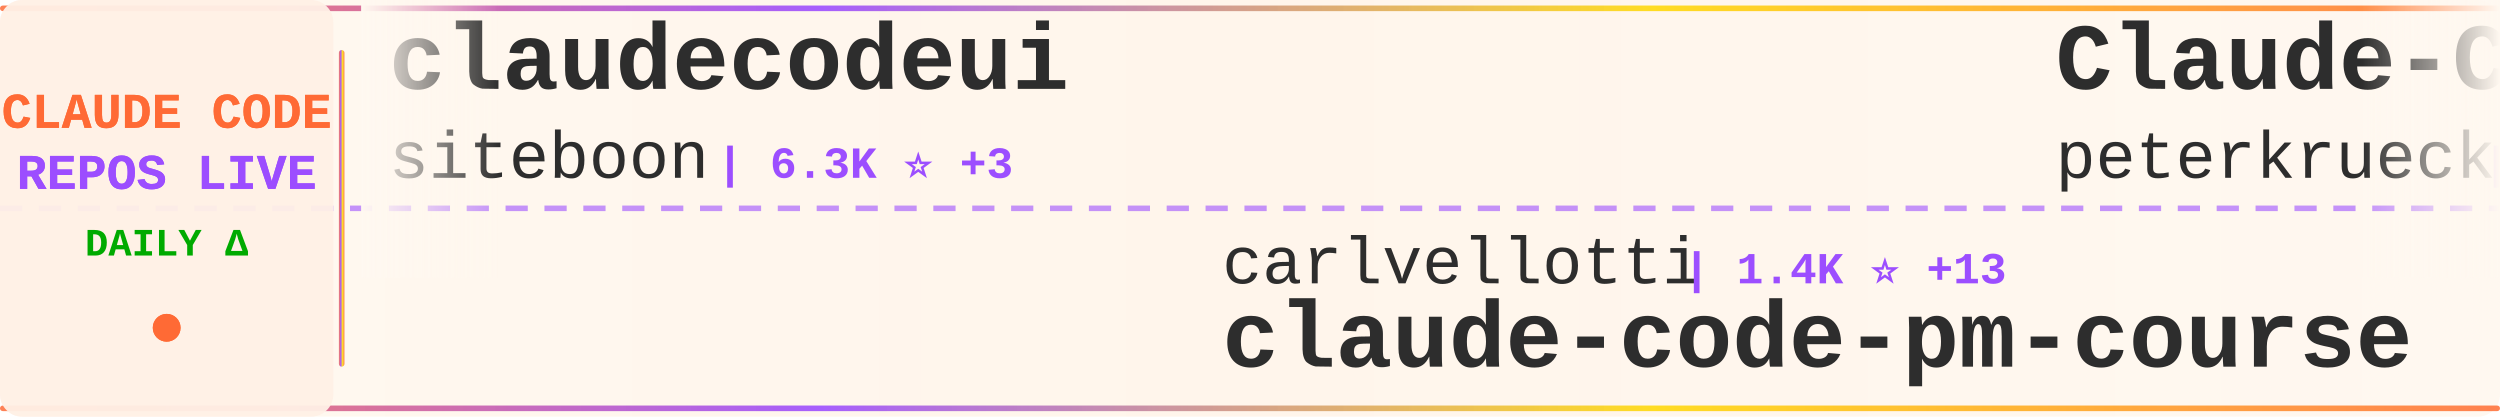
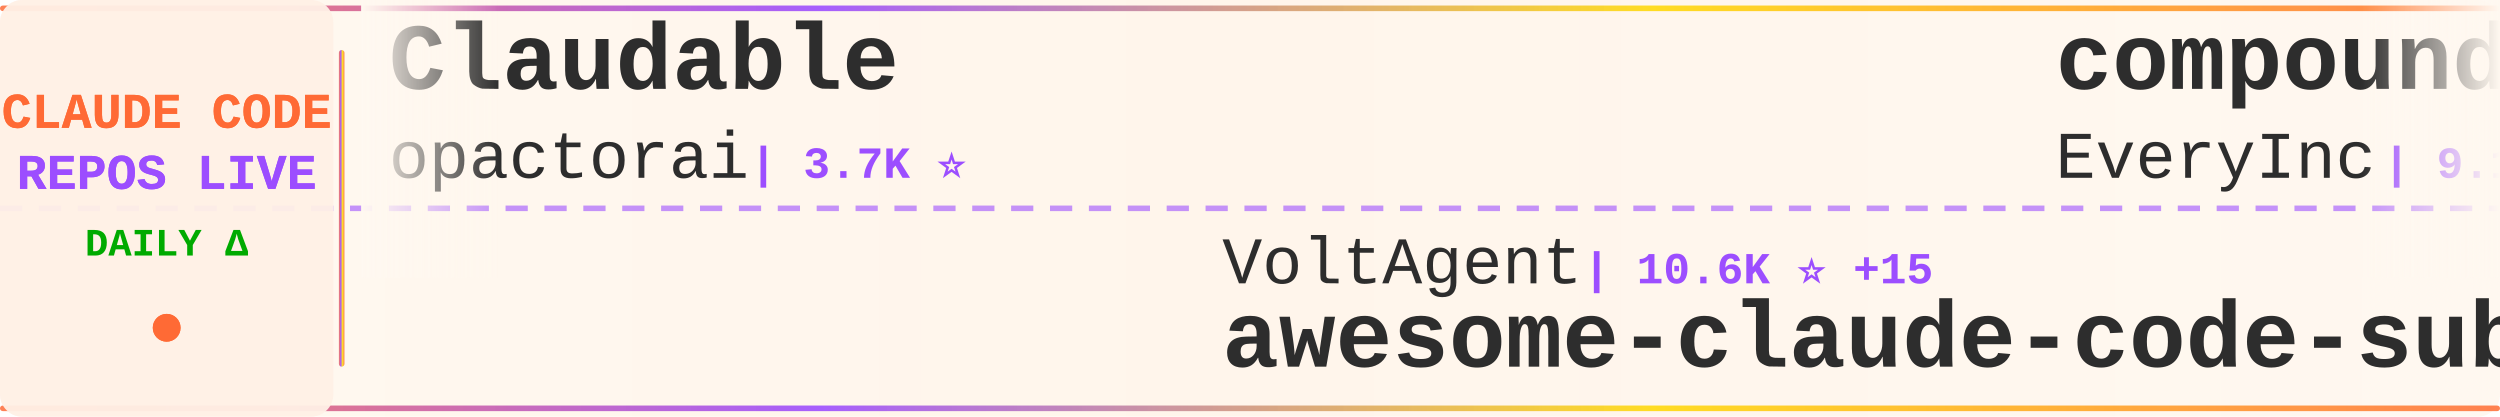
<svg xmlns="http://www.w3.org/2000/svg" width="900" height="150">
  <defs>
    <linearGradient id="tickerBg" x1="0%" y1="0%" x2="100%" y2="0%">
      <stop offset="0%" style="stop-color:#fff8f0;stop-opacity:0.98" />
      <stop offset="50%" style="stop-color:#fff5eb;stop-opacity:1" />
      <stop offset="100%" style="stop-color:#fff8f0;stop-opacity:0.98" />
    </linearGradient>
    <linearGradient id="borderGrad" x1="0%" y1="0%" x2="100%" y2="0%">
      <stop offset="0%" style="stop-color:#FF6B35;stop-opacity:0.85">
        <animate attributeName="stop-opacity" values="0.85;1;0.85" dur="2s" repeatCount="indefinite" />
      </stop>
      <stop offset="33%" style="stop-color:#9C4EFF;stop-opacity:0.9">
        <animate attributeName="stop-opacity" values="0.9;1;0.9" dur="2.2s" repeatCount="indefinite" />
      </stop>
      <stop offset="66%" style="stop-color:#FFD700;stop-opacity:0.85">
        <animate attributeName="stop-opacity" values="0.85;1;0.85" dur="1.8s" repeatCount="indefinite" />
      </stop>
      <stop offset="100%" style="stop-color:#FF6B35;stop-opacity:0.85">
        <animate attributeName="stop-opacity" values="0.85;1;0.85" dur="2s" repeatCount="indefinite" />
      </stop>
    </linearGradient>
    <filter id="textGlow">
      <feGaussianBlur stdDeviation="0.15" result="coloredBlur" />
      <feMerge>
        <feMergeNode in="coloredBlur" />
        <feMergeNode in="SourceGraphic" />
      </feMerge>
    </filter>
    <filter id="metricGlow">
      <feGaussianBlur stdDeviation="0.2" result="coloredBlur" />
      <feMerge>
        <feMergeNode in="coloredBlur" />
        <feMergeNode in="SourceGraphic" />
      </feMerge>
    </filter>
    <linearGradient id="leftFade" x1="0%" y1="0%" x2="100%" y2="0%">
      <stop offset="0%" style="stop-color:#fff8f0;stop-opacity:1" />
      <stop offset="100%" style="stop-color:#fff8f0;stop-opacity:0" />
    </linearGradient>
    <linearGradient id="rightFade" x1="0%" y1="0%" x2="100%" y2="0%">
      <stop offset="0%" style="stop-color:#fff8f0;stop-opacity:0" />
      <stop offset="100%" style="stop-color:#fff8f0;stop-opacity:1" />
    </linearGradient>
  </defs>
  <rect width="900" height="150" fill="url(#tickerBg)" rx="8" />
  <rect x="0" y="2" width="900" height="2" fill="url(#borderGrad)" rx="1" />
  <rect x="0" y="146" width="900" height="2" fill="url(#borderGrad)" rx="1" />
  <line x1="0" y1="75" x2="900" y2="75" stroke="#9C4EFF" stroke-width="2" stroke-dasharray="8 6" opacity="0.6" />
  <rect x="0" y="0" width="120" height="150" fill="#fff0e6" opacity="0.95" rx="8" />
  <text x="60" y="46" font-family="'Courier New', monospace" font-size="18" font-weight="bold" fill="#FF6B35" text-anchor="middle" filter="url(#textGlow)">
    CLAUDE CODE
  </text>
  <text x="60" y="68" font-family="'Courier New', monospace" font-size="18" font-weight="bold" fill="#9C4EFF" text-anchor="middle" filter="url(#textGlow)">
    REPOS LIVE
  </text>
  <text x="60" y="92" font-family="'Courier New', monospace" font-size="14" font-weight="bold" fill="#00aa00" text-anchor="middle">
    DAILY Δ
  </text>
  <circle cx="60" cy="118" r="5" fill="#FF6B35" filter="url(#metricGlow)">
    <animate attributeName="r" values="4;6;4" dur="1.5s" repeatCount="indefinite" />
    <animate attributeName="opacity" values="0.6;1;0.6" dur="1.5s" repeatCount="indefinite" />
  </circle>
  <rect x="122" y="18" width="2" height="114" fill="url(#borderGrad)" rx="1" />
  <clipPath id="tickerClip">
    <rect x="130" y="0" width="770" height="150" />
  </clipPath>
  <g clip-path="url(#tickerClip)">
    <g id="tickerItems">
      <animateTransform attributeName="transform" attributeType="XML" type="translate" from="0 0" to="-3000 0" dur="54s" repeatCount="indefinite" />
      <g transform="translate(0, 0)">
-         <text x="140" y="32" font-family="'Courier New', monospace" font-size="34" font-weight="bold" fill="#2d2d2d">claudecodeui</text>
-         <text x="140" y="64" font-family="'Courier New', monospace" font-size="24" font-weight="normal" fill="#2d2d2d" opacity="1.0">siteboon</text>
-         <text x="258" y="64" font-family="'Courier New', monospace" font-size="16" font-weight="bold" fill="#9C4EFF"> | 6.3K ⭐ +3</text>
+         <text x="140" y="32" font-family="'Courier New', monospace" font-size="34" font-weight="bold" fill="#2d2d2d">Claudable</text>
+         <text x="140" y="64" font-family="'Courier New', monospace" font-size="24" font-weight="normal" fill="#2d2d2d" opacity="1.0">opactorai</text>
+         <text x="270" y="64" font-family="'Courier New', monospace" font-size="16" font-weight="bold" fill="#9C4EFF"> | 3.7K ⭐</text>
      </g>
      <g transform="translate(300, 0)">
-         <text x="140" y="102" font-family="'Courier New', monospace" font-size="24" font-weight="normal" fill="#2d2d2d" opacity="1.0">carlvellotti</text>
-         <text x="306" y="102" font-family="'Courier New', monospace" font-size="16" font-weight="bold" fill="#9C4EFF"> | 1.4K ⭐ +13</text>
-         <text x="140" y="132" font-family="'Courier New', monospace" font-size="34" font-weight="bold" fill="#2d2d2d">claude-code-pm-course</text>
+         <text x="140" y="102" font-family="'Courier New', monospace" font-size="24" font-weight="normal" fill="#2d2d2d" opacity="1.0">VoltAgent</text>
+         <text x="270" y="102" font-family="'Courier New', monospace" font-size="16" font-weight="bold" fill="#9C4EFF"> | 10.6K ⭐ +15</text>
+         <text x="140" y="132" font-family="'Courier New', monospace" font-size="34" font-weight="bold" fill="#2d2d2d">awesome-claude-code-suba...</text>
      </g>
      <g transform="translate(600, 0)">
-         <text x="140" y="32" font-family="'Courier New', monospace" font-size="34" font-weight="bold" fill="#2d2d2d">Claude-Code-Development-...</text>
-         <text x="140" y="64" font-family="'Courier New', monospace" font-size="24" font-weight="normal" fill="#2d2d2d" opacity="1.0">peterkrueck</text>
-         <text x="294" y="64" font-family="'Courier New', monospace" font-size="16" font-weight="bold" fill="#9C4EFF"> | 1.3K ⭐</text>
+         <text x="140" y="32" font-family="'Courier New', monospace" font-size="34" font-weight="bold" fill="#2d2d2d">compound-engineering-plu...</text>
+         <text x="140" y="64" font-family="'Courier New', monospace" font-size="24" font-weight="normal" fill="#2d2d2d" opacity="1.0">EveryInc</text>
+         <text x="258" y="64" font-family="'Courier New', monospace" font-size="16" font-weight="bold" fill="#9C4EFF"> | 9.1K ⭐ +28</text>
      </g>
      <g transform="translate(900, 0)">
-         <text x="140" y="102" font-family="'Courier New', monospace" font-size="24" font-weight="normal" fill="#2d2d2d" opacity="1.0">fuergaosi233</text>
-         <text x="306" y="102" font-family="'Courier New', monospace" font-size="16" font-weight="bold" fill="#9C4EFF"> | 2.0K ⭐ +1</text>
-         <text x="140" y="132" font-family="'Courier New', monospace" font-size="34" font-weight="bold" fill="#2d2d2d">claude-code-proxy</text>
+         <text x="140" y="102" font-family="'Courier New', monospace" font-size="24" font-weight="normal" fill="#2d2d2d" opacity="1.0">musistudio</text>
+         <text x="282" y="102" font-family="'Courier New', monospace" font-size="16" font-weight="bold" fill="#9C4EFF"> | 28.0K ⭐ +10</text>
+         <text x="140" y="132" font-family="'Courier New', monospace" font-size="34" font-weight="bold" fill="#2d2d2d">claude-code-router</text>
      </g>
      <g transform="translate(1200, 0)">
-         <text x="140" y="32" font-family="'Courier New', monospace" font-size="34" font-weight="bold" fill="#2d2d2d">claude-code-hooks-master...</text>
-         <text x="140" y="64" font-family="'Courier New', monospace" font-size="24" font-weight="normal" fill="#2d2d2d" opacity="1.0">disler</text>
-         <text x="234" y="64" font-family="'Courier New', monospace" font-size="16" font-weight="bold" fill="#9C4EFF"> | 3.1K ⭐ +2</text>
+         <text x="140" y="32" font-family="'Courier New', monospace" font-size="34" font-weight="bold" fill="#2d2d2d">claude-code-tresor</text>
+         <text x="140" y="64" font-family="'Courier New', monospace" font-size="24" font-weight="normal" fill="#2d2d2d" opacity="1.0">alirezarezvani</text>
+         <text x="330" y="64" font-family="'Courier New', monospace" font-size="16" font-weight="bold" fill="#9C4EFF"> | 519 ⭐</text>
      </g>
      <g transform="translate(1500, 0)">
-         <text x="140" y="102" font-family="'Courier New', monospace" font-size="24" font-weight="normal" fill="#2d2d2d" opacity="1.0">upstash</text>
-         <text x="246" y="102" font-family="'Courier New', monospace" font-size="16" font-weight="bold" fill="#9C4EFF"> | 45.9K ⭐ +13</text>
-         <text x="140" y="132" font-family="'Courier New', monospace" font-size="34" font-weight="bold" fill="#2d2d2d">context7</text>
+         <text x="140" y="102" font-family="'Courier New', monospace" font-size="24" font-weight="normal" fill="#2d2d2d" opacity="1.0">affaan-m</text>
+         <text x="258" y="102" font-family="'Courier New', monospace" font-size="16" font-weight="bold" fill="#9C4EFF"> | 47.2K ⭐ +99</text>
+         <text x="140" y="132" font-family="'Courier New', monospace" font-size="34" font-weight="bold" fill="#2d2d2d">everything-claude-code</text>
      </g>
      <g transform="translate(1800, 0)">
-         <text x="140" y="32" font-family="'Courier New', monospace" font-size="34" font-weight="bold" fill="#2d2d2d">everything-claude-code</text>
-         <text x="140" y="64" font-family="'Courier New', monospace" font-size="24" font-weight="normal" fill="#2d2d2d" opacity="1.0">affaan-m</text>
-         <text x="258" y="64" font-family="'Courier New', monospace" font-size="16" font-weight="bold" fill="#9C4EFF"> | 47.1K ⭐ +97</text>
+         <text x="140" y="32" font-family="'Courier New', monospace" font-size="34" font-weight="bold" fill="#2d2d2d">skills</text>
+         <text x="140" y="64" font-family="'Courier New', monospace" font-size="24" font-weight="normal" fill="#2d2d2d" opacity="1.0">anthropics</text>
+         <text x="282" y="64" font-family="'Courier New', monospace" font-size="16" font-weight="bold" fill="#9C4EFF"> | 70.9K ⭐ +104</text>
      </g>
      <g transform="translate(2100, 0)">
-         <text x="140" y="102" font-family="'Courier New', monospace" font-size="24" font-weight="normal" fill="#2d2d2d" opacity="1.0">sickn33</text>
-         <text x="246" y="102" font-family="'Courier New', monospace" font-size="16" font-weight="bold" fill="#9C4EFF"> | 10.4K ⭐ +107</text>
-         <text x="140" y="132" font-family="'Courier New', monospace" font-size="34" font-weight="bold" fill="#2d2d2d">antigravity-awesome-skil...</text>
+         <text x="140" y="102" font-family="'Courier New', monospace" font-size="24" font-weight="normal" fill="#2d2d2d" opacity="1.0">steipete</text>
+         <text x="258" y="102" font-family="'Courier New', monospace" font-size="16" font-weight="bold" fill="#9C4EFF"> | 1.1K ⭐ -1</text>
+         <text x="140" y="132" font-family="'Courier New', monospace" font-size="34" font-weight="bold" fill="#2d2d2d">claude-code-mcp</text>
      </g>
      <g transform="translate(2400, 0)">
-         <text x="140" y="32" font-family="'Courier New', monospace" font-size="34" font-weight="bold" fill="#2d2d2d">happy</text>
-         <text x="140" y="64" font-family="'Courier New', monospace" font-size="24" font-weight="normal" fill="#2d2d2d" opacity="1.0">slopus</text>
-         <text x="234" y="64" font-family="'Courier New', monospace" font-size="16" font-weight="bold" fill="#9C4EFF"> | 12.2K ⭐ +43</text>
+         <text x="140" y="32" font-family="'Courier New', monospace" font-size="34" font-weight="bold" fill="#2d2d2d">claude-code-sub-agents</text>
+         <text x="140" y="64" font-family="'Courier New', monospace" font-size="24" font-weight="normal" fill="#2d2d2d" opacity="1.0">lst97</text>
+         <text x="222" y="64" font-family="'Courier New', monospace" font-size="16" font-weight="bold" fill="#9C4EFF"> | 1.4K ⭐</text>
      </g>
      <g transform="translate(2700, 0)">
-         <text x="140" y="102" font-family="'Courier New', monospace" font-size="24" font-weight="normal" fill="#2d2d2d" opacity="1.0">severity1</text>
-         <text x="270" y="102" font-family="'Courier New', monospace" font-size="16" font-weight="bold" fill="#9C4EFF"> | 1.1K ⭐</text>
-         <text x="140" y="132" font-family="'Courier New', monospace" font-size="34" font-weight="bold" fill="#2d2d2d">claude-code-prompt-impro...</text>
+         <text x="140" y="102" font-family="'Courier New', monospace" font-size="24" font-weight="normal" fill="#2d2d2d" opacity="1.0">Cranot</text>
+         <text x="234" y="102" font-family="'Courier New', monospace" font-size="16" font-weight="bold" fill="#9C4EFF"> | 2.4K ⭐ +1</text>
+         <text x="140" y="132" font-family="'Courier New', monospace" font-size="34" font-weight="bold" fill="#2d2d2d">claude-code-guide</text>
      </g>
      <g transform="translate(3000, 0)">
-         <text x="140" y="32" font-family="'Courier New', monospace" font-size="34" font-weight="bold" fill="#2d2d2d">claudecodeui</text>
-         <text x="140" y="64" font-family="'Courier New', monospace" font-size="24" font-weight="normal" fill="#2d2d2d" opacity="1.0">siteboon</text>
-         <text x="258" y="64" font-family="'Courier New', monospace" font-size="16" font-weight="bold" fill="#9C4EFF"> | 6.3K ⭐ +3</text>
+         <text x="140" y="32" font-family="'Courier New', monospace" font-size="34" font-weight="bold" fill="#2d2d2d">Claudable</text>
+         <text x="140" y="64" font-family="'Courier New', monospace" font-size="24" font-weight="normal" fill="#2d2d2d" opacity="1.0">opactorai</text>
+         <text x="270" y="64" font-family="'Courier New', monospace" font-size="16" font-weight="bold" fill="#9C4EFF"> | 3.7K ⭐</text>
      </g>
      <g transform="translate(3300, 0)">
-         <text x="140" y="102" font-family="'Courier New', monospace" font-size="24" font-weight="normal" fill="#2d2d2d" opacity="1.0">carlvellotti</text>
-         <text x="306" y="102" font-family="'Courier New', monospace" font-size="16" font-weight="bold" fill="#9C4EFF"> | 1.4K ⭐ +13</text>
-         <text x="140" y="132" font-family="'Courier New', monospace" font-size="34" font-weight="bold" fill="#2d2d2d">claude-code-pm-course</text>
+         <text x="140" y="102" font-family="'Courier New', monospace" font-size="24" font-weight="normal" fill="#2d2d2d" opacity="1.0">VoltAgent</text>
+         <text x="270" y="102" font-family="'Courier New', monospace" font-size="16" font-weight="bold" fill="#9C4EFF"> | 10.6K ⭐ +15</text>
+         <text x="140" y="132" font-family="'Courier New', monospace" font-size="34" font-weight="bold" fill="#2d2d2d">awesome-claude-code-suba...</text>
      </g>
      <g transform="translate(3600, 0)">
-         <text x="140" y="32" font-family="'Courier New', monospace" font-size="34" font-weight="bold" fill="#2d2d2d">Claude-Code-Development-...</text>
-         <text x="140" y="64" font-family="'Courier New', monospace" font-size="24" font-weight="normal" fill="#2d2d2d" opacity="1.0">peterkrueck</text>
-         <text x="294" y="64" font-family="'Courier New', monospace" font-size="16" font-weight="bold" fill="#9C4EFF"> | 1.3K ⭐</text>
+         <text x="140" y="32" font-family="'Courier New', monospace" font-size="34" font-weight="bold" fill="#2d2d2d">compound-engineering-plu...</text>
+         <text x="140" y="64" font-family="'Courier New', monospace" font-size="24" font-weight="normal" fill="#2d2d2d" opacity="1.0">EveryInc</text>
+         <text x="258" y="64" font-family="'Courier New', monospace" font-size="16" font-weight="bold" fill="#9C4EFF"> | 9.1K ⭐ +28</text>
      </g>
      <g transform="translate(3900, 0)">
-         <text x="140" y="102" font-family="'Courier New', monospace" font-size="24" font-weight="normal" fill="#2d2d2d" opacity="1.0">fuergaosi233</text>
-         <text x="306" y="102" font-family="'Courier New', monospace" font-size="16" font-weight="bold" fill="#9C4EFF"> | 2.0K ⭐ +1</text>
-         <text x="140" y="132" font-family="'Courier New', monospace" font-size="34" font-weight="bold" fill="#2d2d2d">claude-code-proxy</text>
+         <text x="140" y="102" font-family="'Courier New', monospace" font-size="24" font-weight="normal" fill="#2d2d2d" opacity="1.0">musistudio</text>
+         <text x="282" y="102" font-family="'Courier New', monospace" font-size="16" font-weight="bold" fill="#9C4EFF"> | 28.0K ⭐ +10</text>
+         <text x="140" y="132" font-family="'Courier New', monospace" font-size="34" font-weight="bold" fill="#2d2d2d">claude-code-router</text>
      </g>
    </g>
  </g>
  <rect x="130" y="0" width="50" height="100" fill="url(#leftFade)" />
  <rect x="850" y="0" width="50" height="100" fill="url(#rightFade)" />
</svg>
